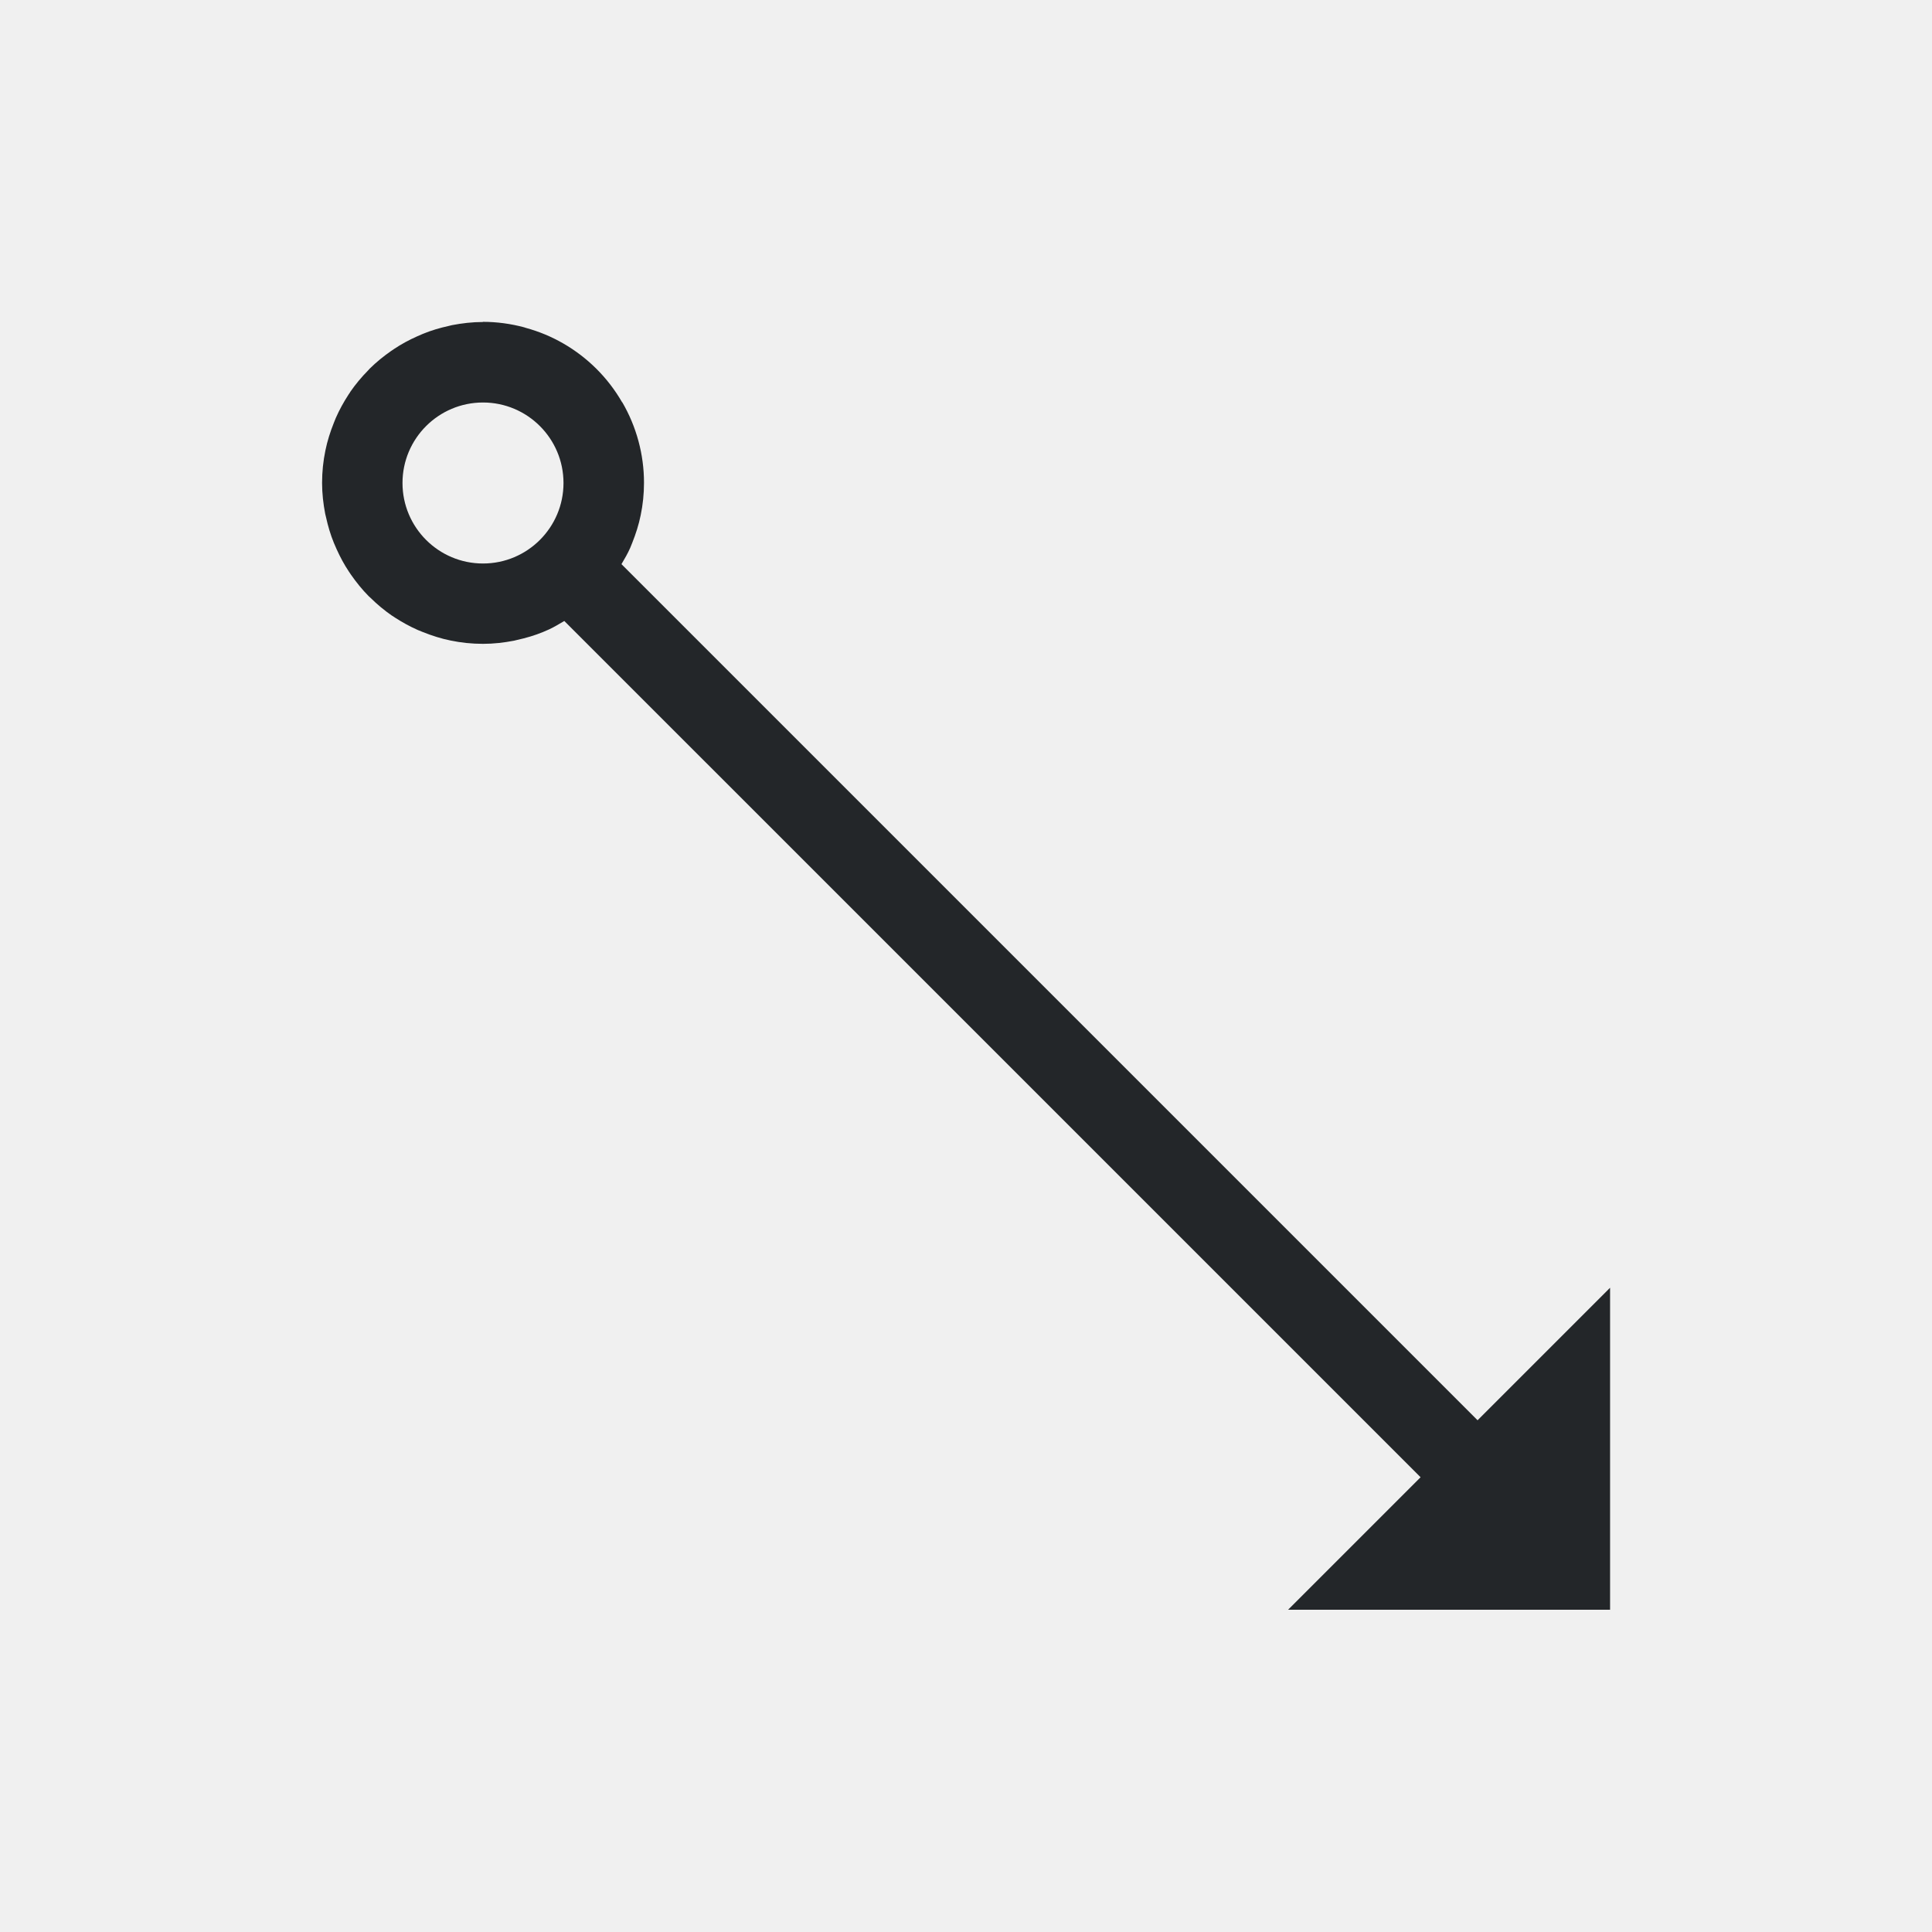
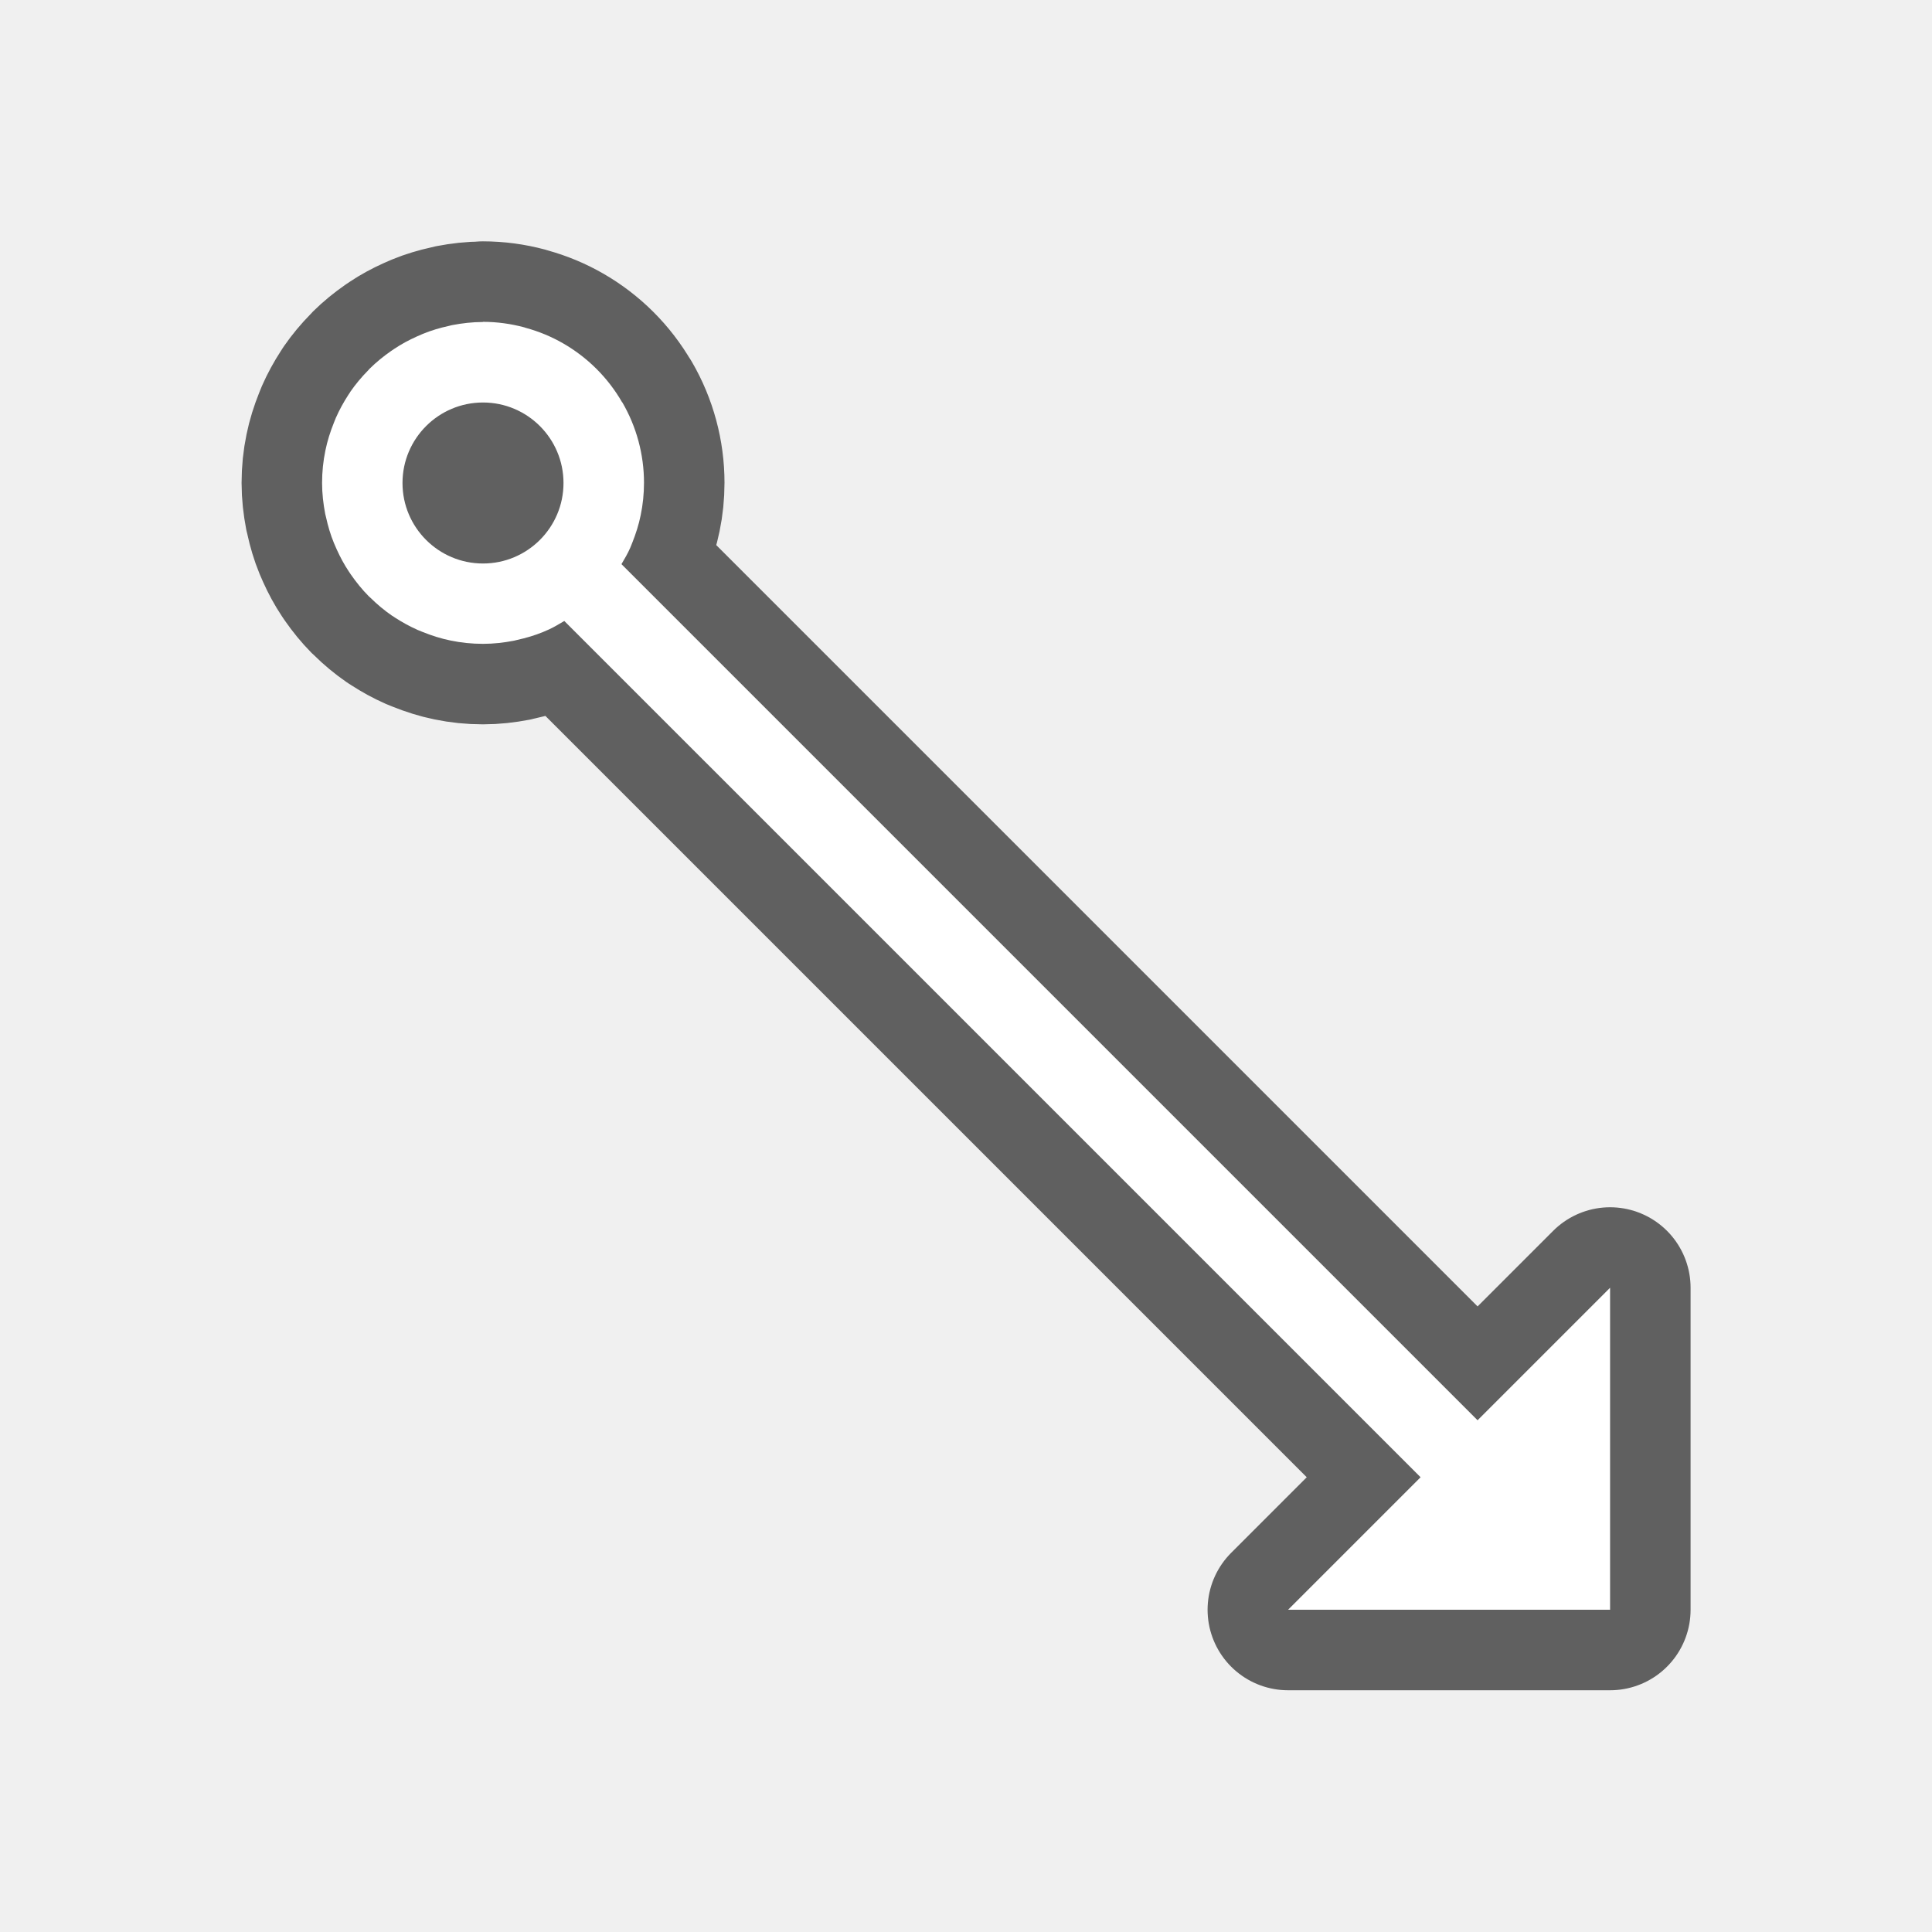
- <svg xmlns="http://www.w3.org/2000/svg" viewBox="0 0 24 24">
-   <path d="m6 4c-.132 0-.26.015-.385.039-.014.003-.027.006-.041.01-.11.024-.218.056-.32.098-.026.011-.051.022-.076.033-.098.044-.193.095-.281.154-.012.008-.025.017-.037.025-.095.066-.185.139-.268.221-.006.006-.011.013-.018.02-.083.084-.158.174-.225.271v.002c-.007.01-.014.021-.021.031-.059.091-.112.187-.156.287-.009.021-.017.042-.025.062-.044.11-.081.225-.105.344-.027.13-.041.264-.041.402 0 .132.015.26.039.385.003.014.006.027.01.041.024.11.056.218.098.32.011.026.022.051.033.076.044.098.095.193.154.281.008.012.017.025.025.037.066.095.139.185.221.268.006.006.013.011.02.018.084.083.174.158.271.225h.002c.01.007.021.014.031.021.091.059.187.112.287.156.021.009.042.017.062.025.11.044.225.081.344.105.13.027.264.041.402.041.132 0 .26-.015.385-.039.014-.003.027-.006.041-.01.11-.024.218-.056.32-.098.026-.011.051-.022.076-.033.065-.03.126-.068.188-.104l10.637 10.637-.365.365-1.281 1.281h4v-4l-1.281 1.281-.365.365-10.635-10.635c.039-.066.078-.132.109-.203.009-.021.017-.042.025-.062.044-.11.081-.225.105-.344.027-.13.041-.264.041-.402-0-.351-.093-.696-.27-1h-.002c-.178-.309-.432-.558-.73-.73-.147-.085-.304-.15-.469-.195-.006-.002-.012-.004-.018-.006-.165-.044-.337-.068-.512-.068zm0 1c.552 0 1 .448 1 1s-.448 1-1 1-1-.448-1-1 .448-1 1-1z" fill="#232629" />
+ <svg xmlns="http://www.w3.org/2000/svg" viewBox="0 0 24 24" version="1.1" id="svg4">
+   <defs id="defs8" />
+   <path style="fill:#000000;stroke:#000000;opacity:0.6;stroke-width:2;stroke-miterlimit:4;stroke-dasharray:none;stroke-linejoin:round" id="path817" fill="#232629" d="m6 4c-.132 0-.26.015-.385.039-.014.003-.027.006-.041.01-.11.024-.218.056-.32.098-.026.011-.051.022-.076.033-.098.044-.193.095-.281.154-.012.008-.025.017-.037.025-.095.066-.185.139-.268.221-.006.006-.011.013-.018.02-.083.084-.158.174-.225.271v.002c-.007.01-.014.021-.021.031-.059.091-.112.187-.156.287-.009.021-.017.042-.025.062-.044.11-.081.225-.105.344-.027.13-.041.264-.041.402 0 .132.015.26.039.385.003.014.006.027.01.041.024.11.056.218.098.32.011.026.022.051.033.076.044.098.095.193.154.281.008.012.017.025.025.037.066.095.139.185.221.268.006.006.013.011.02.018.084.083.174.158.271.225h.002c.01.007.021.014.031.021.091.059.187.112.287.156.021.009.042.017.062.025.11.044.225.081.344.105.13.027.264.041.402.041.132 0 .26-.015.385-.039.014-.003.027-.006.041-.01.11-.024.218-.056.32-.098.026-.011.051-.022.076-.033.065-.03.126-.068.188-.104l10.637 10.637-.365.365-1.281 1.281h4v-4l-1.281 1.281-.365.365-10.635-10.635c.039-.066.078-.132.109-.203.009-.021.017-.042.025-.062.044-.11.081-.225.105-.344.027-.13.041-.264.041-.402-0-.351-.093-.696-.27-1h-.002c-.178-.309-.432-.558-.73-.73-.147-.085-.304-.15-.469-.195-.006-.002-.012-.004-.018-.006-.165-.044-.337-.068-.512-.068zm0 1c.552 0 1 .448 1 1s-.448 1-1 1-1-.448-1-1 .448-1 1-1z" />
+   <path d="m6 4c-.132 0-.26.015-.385.039-.014.003-.027.006-.041.01-.11.024-.218.056-.32.098-.026.011-.051.022-.076.033-.098.044-.193.095-.281.154-.012.008-.025.017-.037.025-.095.066-.185.139-.268.221-.006.006-.011.013-.018.02-.083.084-.158.174-.225.271v.002c-.007.01-.014.021-.021.031-.059.091-.112.187-.156.287-.009.021-.017.042-.025.062-.044.11-.081.225-.105.344-.027.13-.041.264-.041.402 0 .132.015.26.039.385.003.014.006.027.01.041.024.11.056.218.098.32.011.026.022.051.033.076.044.098.095.193.154.281.008.012.017.025.025.037.066.095.139.185.221.268.006.006.013.011.02.018.084.083.174.158.271.225h.002c.01.007.021.014.031.021.091.059.187.112.287.156.021.009.042.017.062.025.11.044.225.081.344.105.13.027.264.041.402.041.132 0 .26-.015.385-.039.014-.003.027-.006.041-.01.11-.024.218-.056.32-.098.026-.011.051-.022.076-.033.065-.03.126-.068.188-.104l10.637 10.637-.365.365-1.281 1.281h4v-4l-1.281 1.281-.365.365-10.635-10.635c.039-.066.078-.132.109-.203.009-.021.017-.042.025-.062.044-.11.081-.225.105-.344.027-.13.041-.264.041-.402-0-.351-.093-.696-.27-1h-.002c-.178-.309-.432-.558-.73-.73-.147-.085-.304-.15-.469-.195-.006-.002-.012-.004-.018-.006-.165-.044-.337-.068-.512-.068zm0 1c.552 0 1 .448 1 1s-.448 1-1 1-1-.448-1-1 .448-1 1-1z" fill="#232629" id="path2" style="fill:#ffffff" />
</svg>
